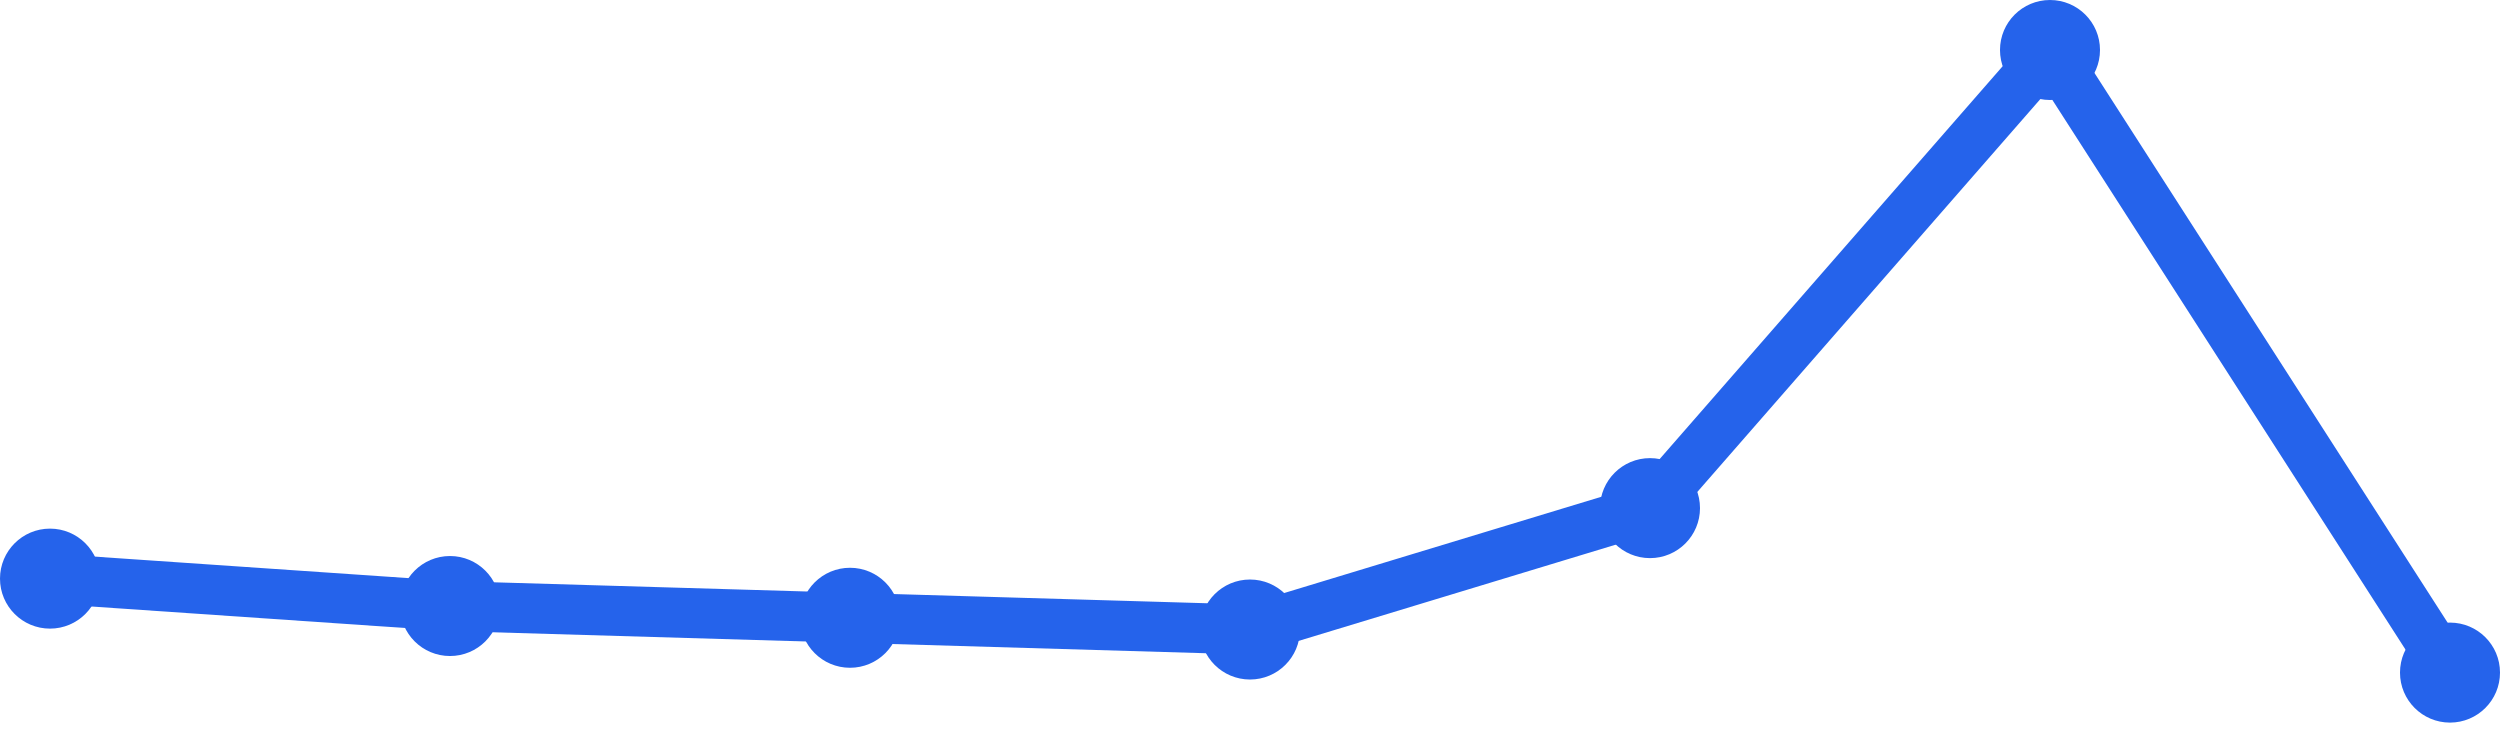
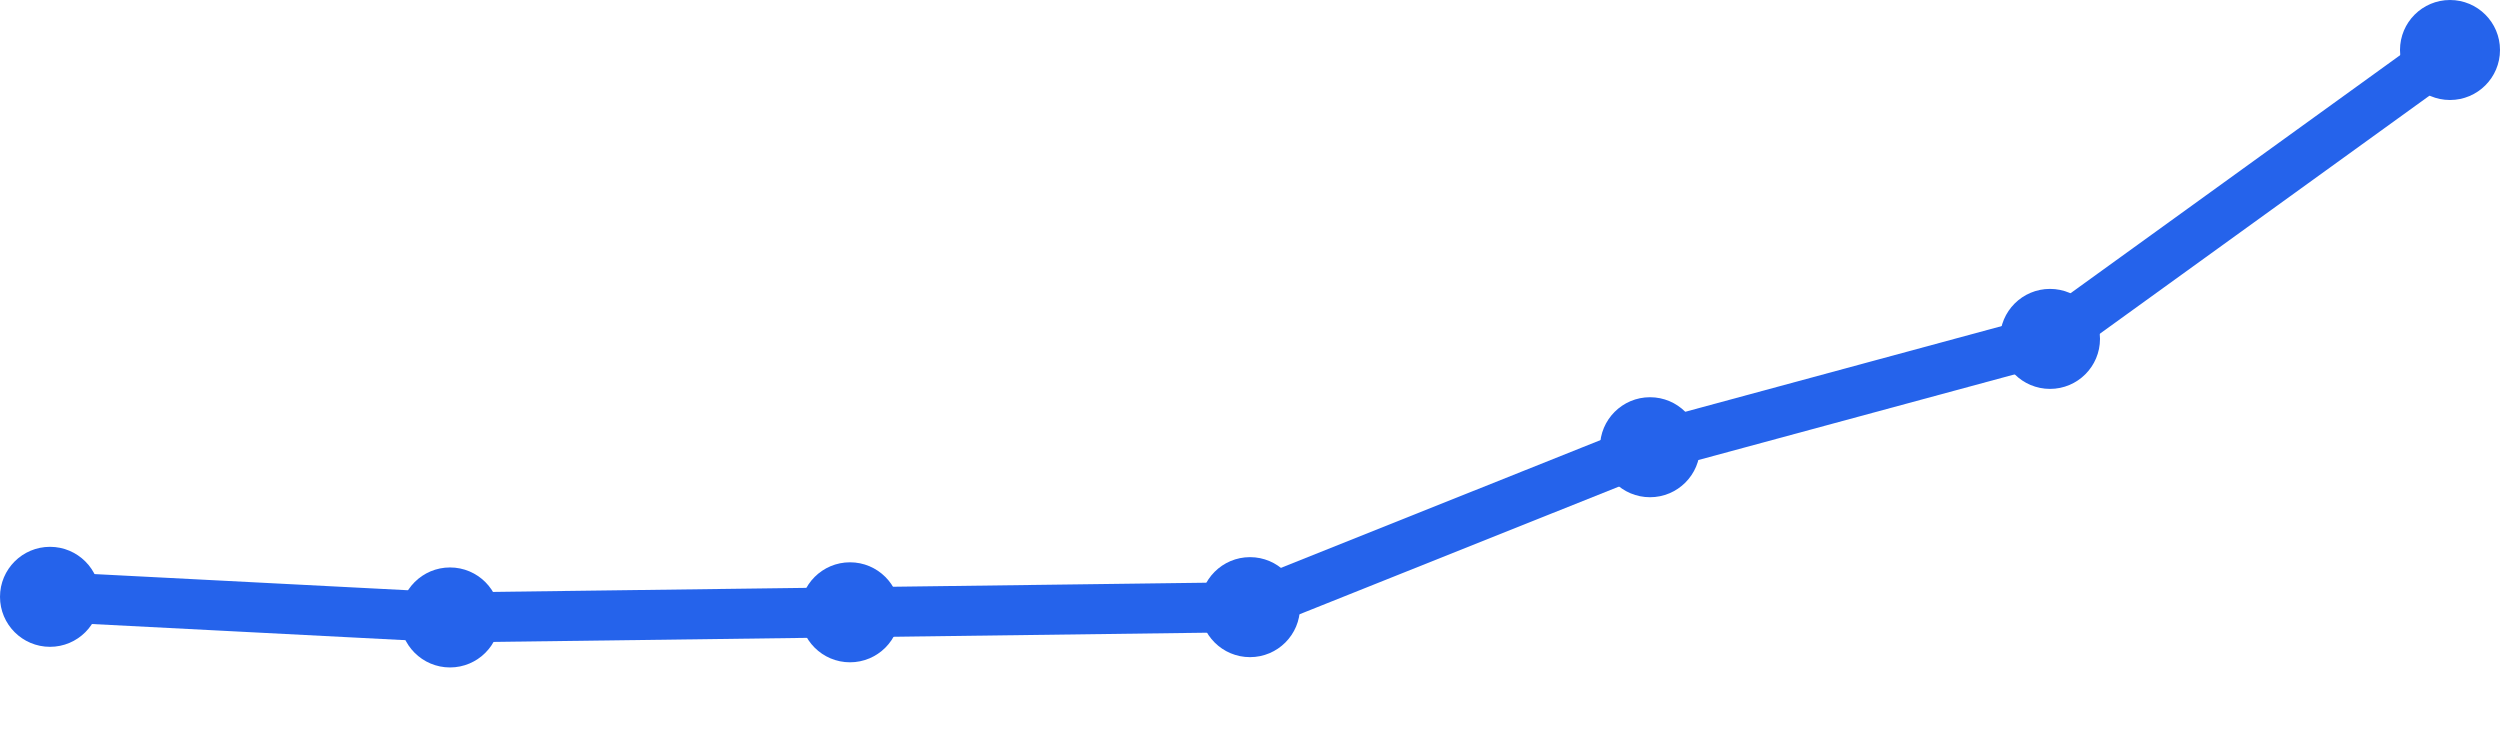
<svg xmlns="http://www.w3.org/2000/svg" width="100" height="30" viewBox="0 0 100 30">
-   <path d="M 2,23.145 L 18,24.241 L 34,24.711 L 50,25.181 L 66,20.325 L 82,2 L 98,26.904" fill="none" stroke="#2563eb" stroke-width="2" stroke-linecap="round" stroke-linejoin="round" />
-   <circle cx="2" cy="23.145" r="2" fill="#2563eb" />
-   <circle cx="18" cy="24.241" r="2" fill="#2563eb" />
-   <circle cx="34" cy="24.711" r="2" fill="#2563eb" />
-   <circle cx="50" cy="25.181" r="2" fill="#2563eb" />
-   <circle cx="66" cy="20.325" r="2" fill="#2563eb" />
-   <circle cx="82" cy="2" r="2" fill="#2563eb" />
-   <circle cx="98" cy="26.904" r="2" fill="#2563eb" />
+   <path d="M 2,23.873 L 18,24.698 L 34,24.492 L 50,24.286 L 66,17.889 L 82,13.556 L 98,2" fill="none" stroke="#2563eb" stroke-width="2" stroke-linecap="round" stroke-linejoin="round" />
+   <circle cx="2" cy="23.873" r="2" fill="#2563eb" />
+   <circle cx="18" cy="24.698" r="2" fill="#2563eb" />
+   <circle cx="34" cy="24.492" r="2" fill="#2563eb" />
+   <circle cx="50" cy="24.286" r="2" fill="#2563eb" />
+   <circle cx="66" cy="17.889" r="2" fill="#2563eb" />
+   <circle cx="82" cy="13.556" r="2" fill="#2563eb" />
+   <circle cx="98" cy="2" r="2" fill="#2563eb" />
</svg>
